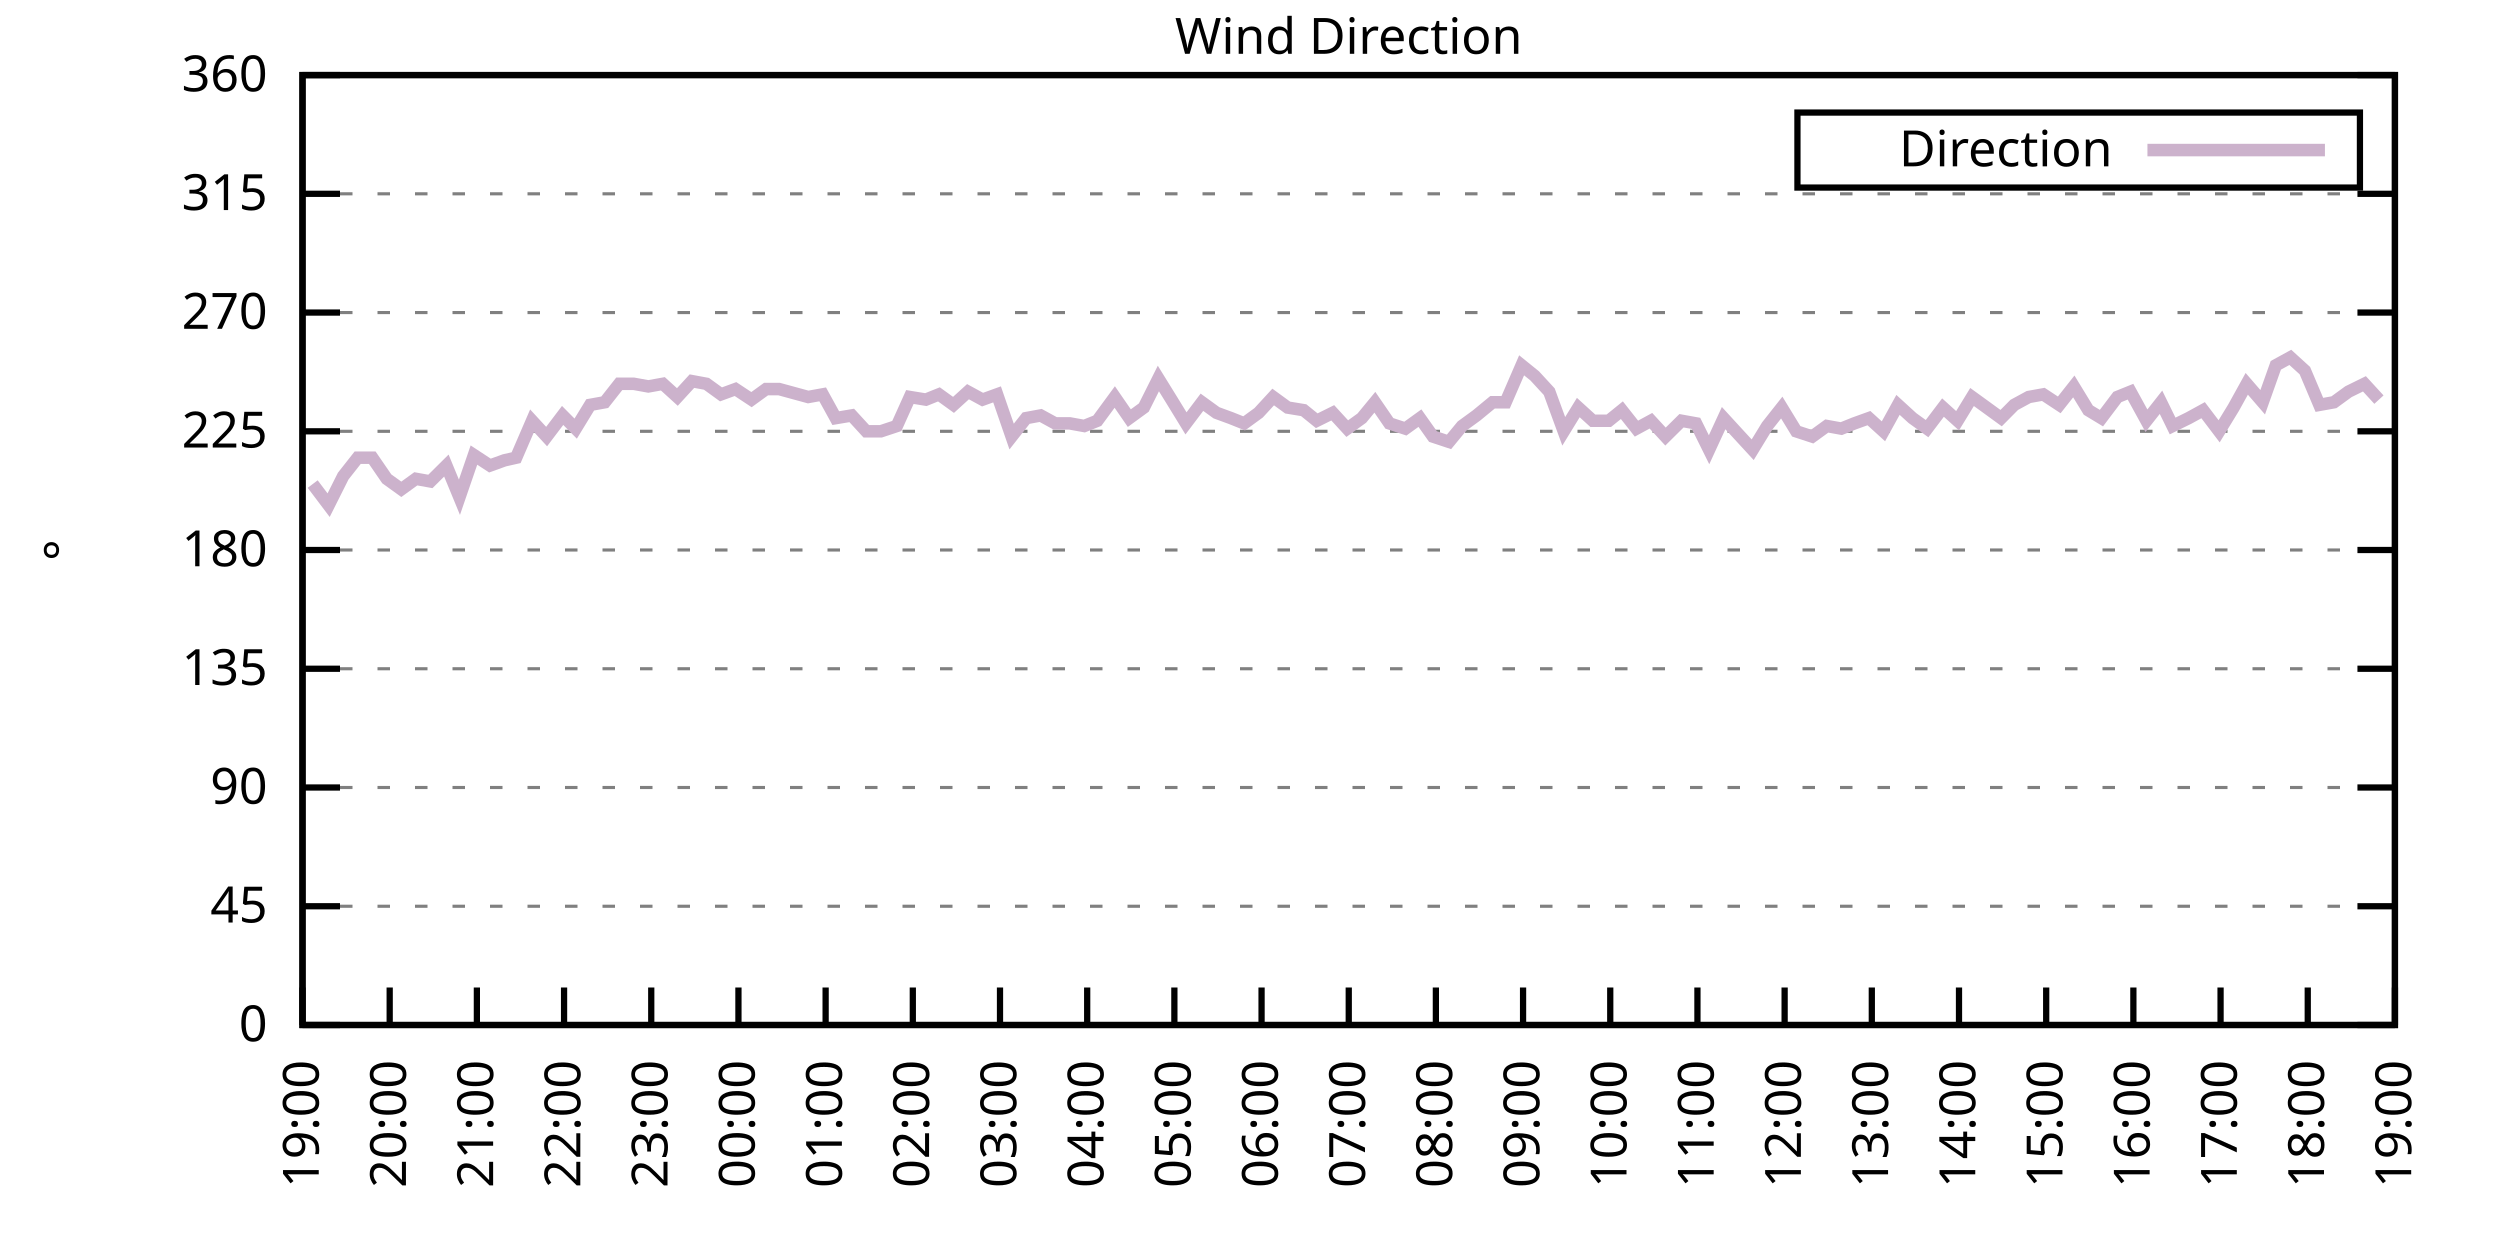
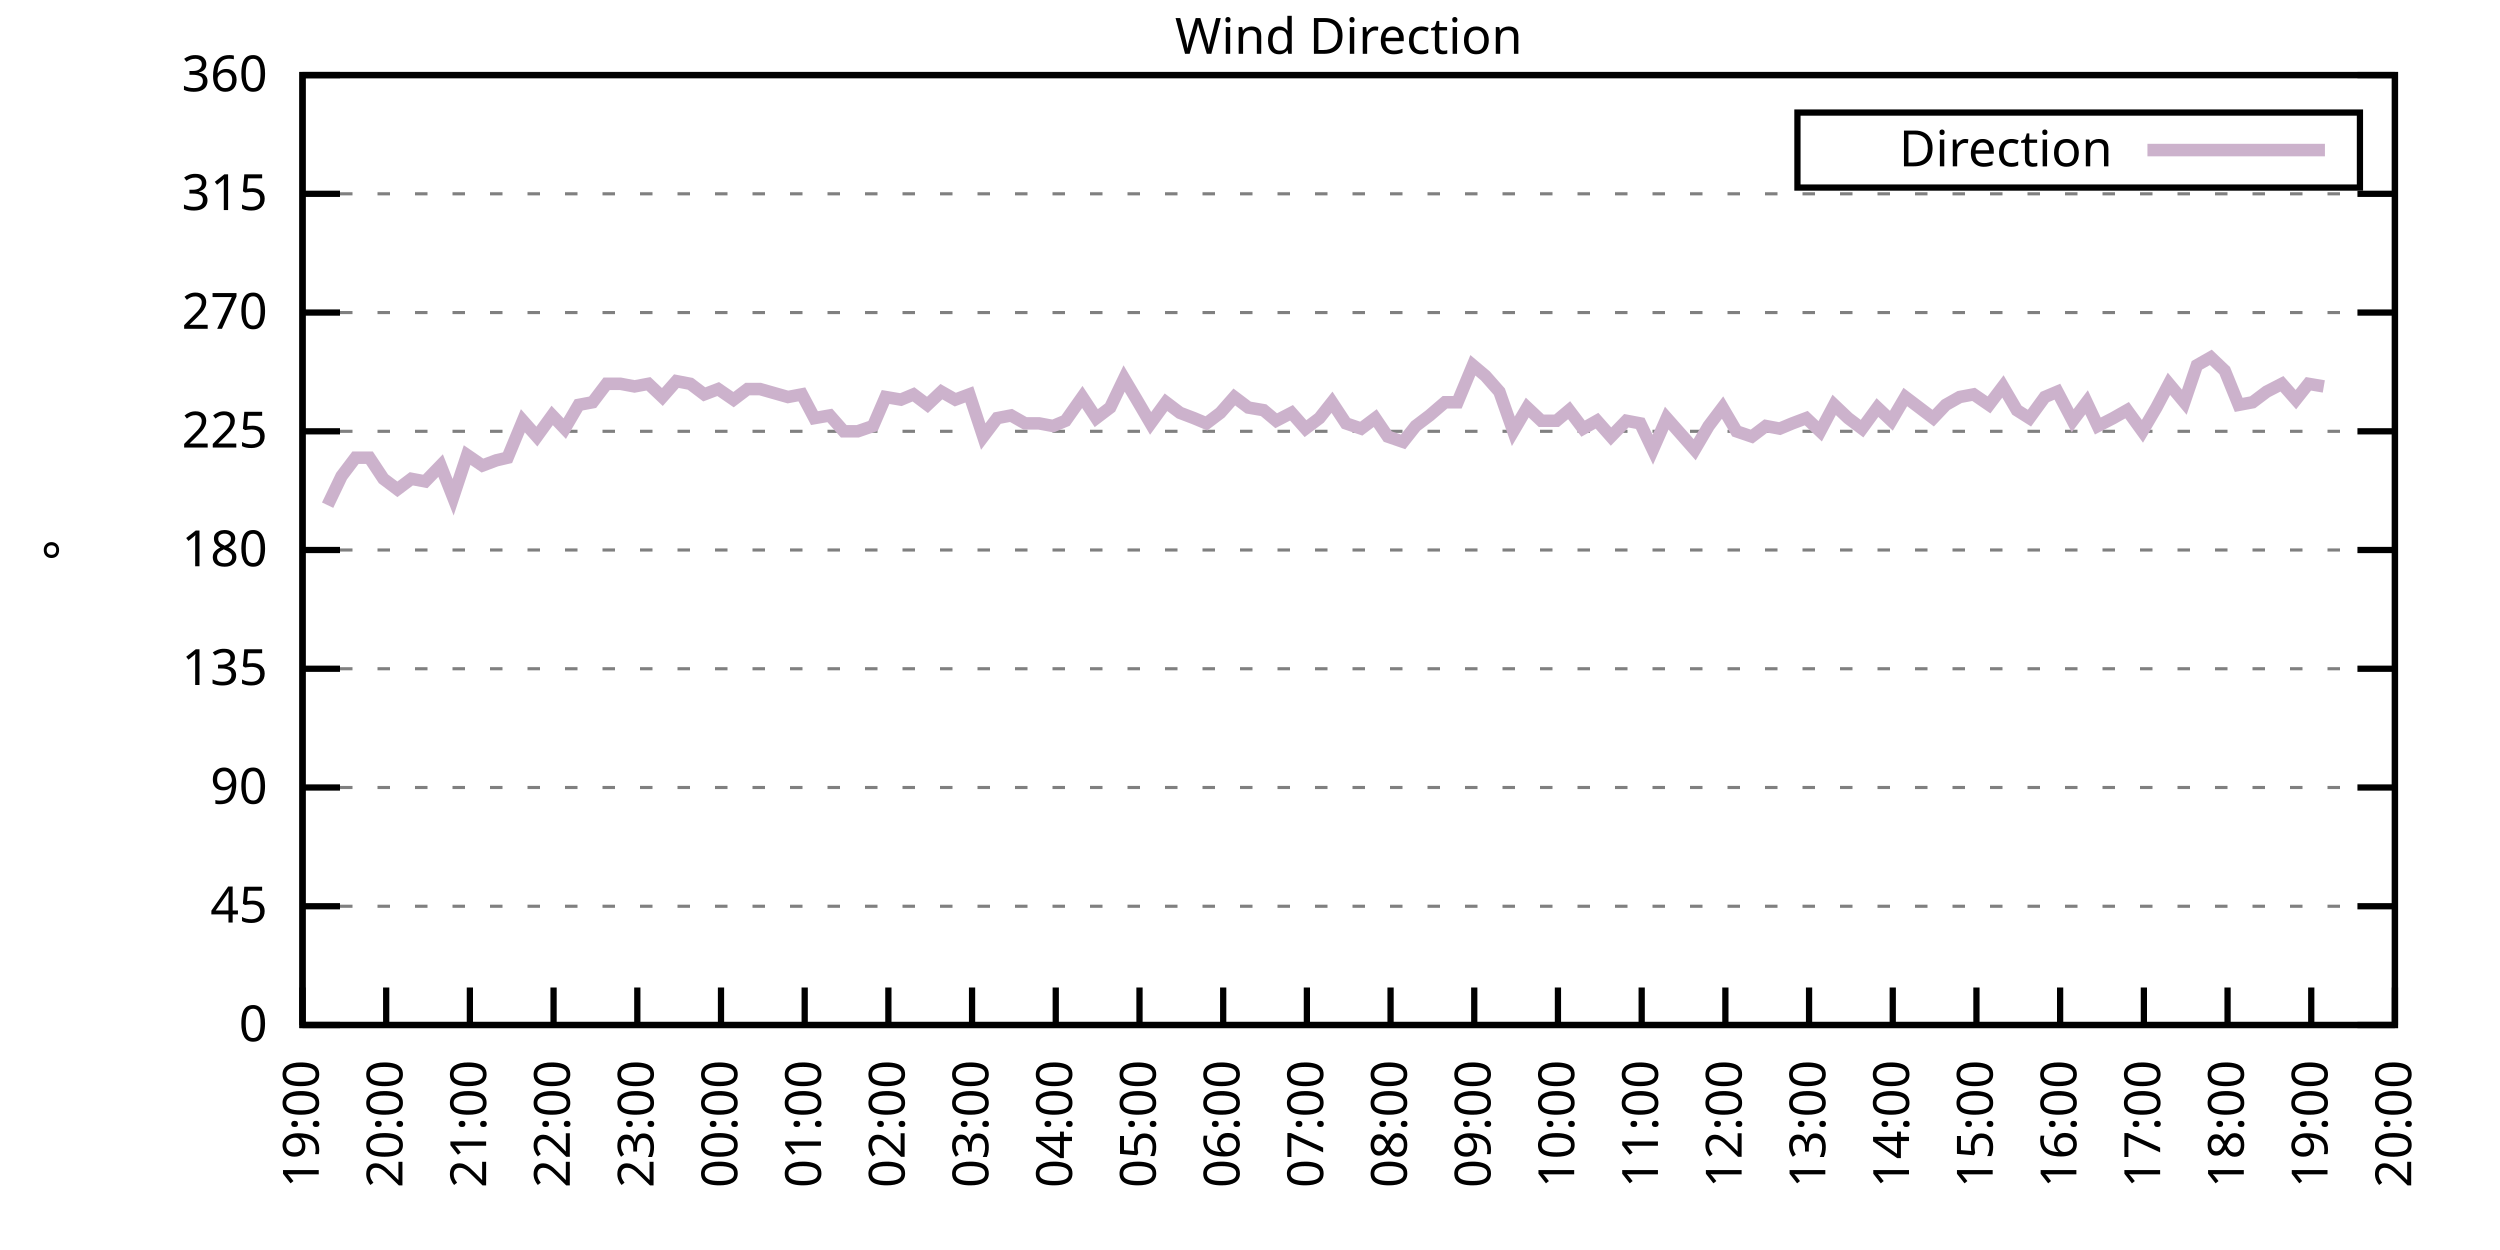
<svg xmlns="http://www.w3.org/2000/svg" xmlns:xlink="http://www.w3.org/1999/xlink" width="400" height="200" viewBox="0 0 400 200">
  <g id="gnuplot_canvas">
    <rect x="0" y="0" width="400" height="200" fill="none" />
    <defs>
      <circle id="gpDot" r="0.5" stroke-width="0.5" stroke="currentColor" />
      <path id="gpPt0" stroke-width="0.333" stroke="currentColor" d="M-1,0 h2 M0,-1 v2" />
      <path id="gpPt1" stroke-width="0.333" stroke="currentColor" d="M-1,-1 L1,1 M1,-1 L-1,1" />
      <path id="gpPt2" stroke-width="0.333" stroke="currentColor" d="M-1,0 L1,0 M0,-1 L0,1 M-1,-1 L1,1 M-1,1 L1,-1" />
      <rect id="gpPt3" stroke-width="0.333" stroke="currentColor" x="-1" y="-1" width="2" height="2" />
      <rect id="gpPt4" stroke-width="0.333" stroke="currentColor" fill="currentColor" x="-1" y="-1" width="2" height="2" />
      <circle id="gpPt5" stroke-width="0.333" stroke="currentColor" cx="0" cy="0" r="1" />
      <use xlink:href="#gpPt5" id="gpPt6" fill="currentColor" stroke="none" />
      <path id="gpPt7" stroke-width="0.333" stroke="currentColor" d="M0,-1.33 L-1.33,0.67 L1.33,0.67 z" />
      <use xlink:href="#gpPt7" id="gpPt8" fill="currentColor" stroke="none" />
      <use xlink:href="#gpPt7" id="gpPt9" stroke="currentColor" transform="rotate(180)" />
      <use xlink:href="#gpPt9" id="gpPt10" fill="currentColor" stroke="none" />
      <use xlink:href="#gpPt3" id="gpPt11" stroke="currentColor" transform="rotate(45)" />
      <use xlink:href="#gpPt11" id="gpPt12" fill="currentColor" stroke="none" />
      <path id="gpPt13" stroke-width="0.333" stroke="currentColor" d="M0,1.330 L1.265,0.411 L0.782,-1.067 L-0.782,-1.076 L-1.265,0.411 z" />
      <use xlink:href="#gpPt13" id="gpPt14" fill="currentColor" stroke="none" />
      <filter id="textbox" filterUnits="objectBoundingBox" x="0" y="0" height="1" width="1">
        <feFlood flood-color="white" flood-opacity="1" result="bgnd" />
        <feComposite in="SourceGraphic" in2="bgnd" operator="atop" />
      </filter>
      <filter id="greybox" filterUnits="objectBoundingBox" x="0" y="0" height="1" width="1">
        <feFlood flood-color="lightgrey" flood-opacity="1" result="grey" />
        <feComposite in="SourceGraphic" in2="grey" operator="atop" />
      </filter>
    </defs>
    <g fill="none" color="white" stroke="currentColor" stroke-width="1.00" stroke-linecap="butt" stroke-linejoin="miter">
</g>
    <g fill="none" color="black" stroke="currentColor" stroke-width="1.00" stroke-linecap="butt" stroke-linejoin="miter">
      <g stroke="none" shape-rendering="crispEdges">
        <polygon fill="rgb(255, 255, 255)" points="48.40,164.00 383.18,164.00 383.18,12.02 48.40,12.02 " />
      </g>
    </g>
    <g fill="none" color="black" stroke="currentColor" stroke-width="1.00" stroke-linecap="butt" stroke-linejoin="miter">
</g>
    <g fill="none" color="black" stroke="black" stroke-width="0.50" stroke-linecap="butt" stroke-linejoin="miter">
</g>
    <g fill="none" color="gray" stroke="currentColor" stroke-width="0.50" stroke-linecap="butt" stroke-linejoin="miter">
      <path stroke="gray" stroke-dasharray="2,4" class="gridline" d="M48.40,164.00 L383.19,164.00  " />
    </g>
    <g fill="none" color="gray" stroke="gray" stroke-width="1.00" stroke-linecap="butt" stroke-linejoin="miter">
</g>
    <g fill="none" color="black" stroke="currentColor" stroke-width="1.00" stroke-linecap="butt" stroke-linejoin="miter">
      <path stroke="black" d="M48.40,164.00 L54.40,164.00 M383.19,164.00 L377.19,164.00  " />
      <g transform="translate(42.80,166.60)" stroke="none" fill="black" font-family="Sans" font-size="8.00" text-anchor="end">
        <text>
          <tspan font-family="Sans"> 0</tspan>
        </text>
      </g>
    </g>
    <g fill="none" color="black" stroke="currentColor" stroke-width="1.00" stroke-linecap="butt" stroke-linejoin="miter">
</g>
    <g fill="none" color="black" stroke="black" stroke-width="0.50" stroke-linecap="butt" stroke-linejoin="miter">
</g>
    <g fill="none" color="gray" stroke="currentColor" stroke-width="0.50" stroke-linecap="butt" stroke-linejoin="miter">
      <path stroke="gray" stroke-dasharray="2,4" class="gridline" d="M48.40,145.00 L383.19,145.00  " />
    </g>
    <g fill="none" color="gray" stroke="gray" stroke-width="1.00" stroke-linecap="butt" stroke-linejoin="miter">
</g>
    <g fill="none" color="black" stroke="currentColor" stroke-width="1.00" stroke-linecap="butt" stroke-linejoin="miter">
      <path stroke="black" d="M48.40,145.00 L54.40,145.00 M383.19,145.00 L377.19,145.00  " />
      <g transform="translate(42.80,147.60)" stroke="none" fill="black" font-family="Sans" font-size="8.00" text-anchor="end">
        <text>
          <tspan font-family="Sans"> 45</tspan>
        </text>
      </g>
    </g>
    <g fill="none" color="black" stroke="currentColor" stroke-width="1.00" stroke-linecap="butt" stroke-linejoin="miter">
</g>
    <g fill="none" color="black" stroke="black" stroke-width="0.50" stroke-linecap="butt" stroke-linejoin="miter">
</g>
    <g fill="none" color="gray" stroke="currentColor" stroke-width="0.50" stroke-linecap="butt" stroke-linejoin="miter">
      <path stroke="gray" stroke-dasharray="2,4" class="gridline" d="M48.40,126.00 L383.19,126.00  " />
    </g>
    <g fill="none" color="gray" stroke="gray" stroke-width="1.00" stroke-linecap="butt" stroke-linejoin="miter">
</g>
    <g fill="none" color="black" stroke="currentColor" stroke-width="1.00" stroke-linecap="butt" stroke-linejoin="miter">
      <path stroke="black" d="M48.40,126.00 L54.40,126.00 M383.19,126.00 L377.19,126.00  " />
      <g transform="translate(42.80,128.60)" stroke="none" fill="black" font-family="Sans" font-size="8.00" text-anchor="end">
        <text>
          <tspan font-family="Sans"> 90</tspan>
        </text>
      </g>
    </g>
    <g fill="none" color="black" stroke="currentColor" stroke-width="1.00" stroke-linecap="butt" stroke-linejoin="miter">
</g>
    <g fill="none" color="black" stroke="black" stroke-width="0.50" stroke-linecap="butt" stroke-linejoin="miter">
</g>
    <g fill="none" color="gray" stroke="currentColor" stroke-width="0.50" stroke-linecap="butt" stroke-linejoin="miter">
      <path stroke="gray" stroke-dasharray="2,4" class="gridline" d="M48.40,107.00 L383.19,107.00  " />
    </g>
    <g fill="none" color="gray" stroke="gray" stroke-width="1.00" stroke-linecap="butt" stroke-linejoin="miter">
</g>
    <g fill="none" color="black" stroke="currentColor" stroke-width="1.00" stroke-linecap="butt" stroke-linejoin="miter">
      <path stroke="black" d="M48.40,107.00 L54.40,107.00 M383.19,107.00 L377.19,107.00  " />
      <g transform="translate(42.80,109.60)" stroke="none" fill="black" font-family="Sans" font-size="8.00" text-anchor="end">
        <text>
          <tspan font-family="Sans"> 135</tspan>
        </text>
      </g>
    </g>
    <g fill="none" color="black" stroke="currentColor" stroke-width="1.00" stroke-linecap="butt" stroke-linejoin="miter">
</g>
    <g fill="none" color="black" stroke="black" stroke-width="0.50" stroke-linecap="butt" stroke-linejoin="miter">
</g>
    <g fill="none" color="gray" stroke="currentColor" stroke-width="0.50" stroke-linecap="butt" stroke-linejoin="miter">
      <path stroke="gray" stroke-dasharray="2,4" class="gridline" d="M48.40,88.00 L383.19,88.00  " />
    </g>
    <g fill="none" color="gray" stroke="gray" stroke-width="1.00" stroke-linecap="butt" stroke-linejoin="miter">
</g>
    <g fill="none" color="black" stroke="currentColor" stroke-width="1.00" stroke-linecap="butt" stroke-linejoin="miter">
      <path stroke="black" d="M48.40,88.00 L54.40,88.00 M383.19,88.00 L377.19,88.00  " />
      <g transform="translate(42.80,90.60)" stroke="none" fill="black" font-family="Sans" font-size="8.00" text-anchor="end">
        <text>
          <tspan font-family="Sans"> 180</tspan>
        </text>
      </g>
    </g>
    <g fill="none" color="black" stroke="currentColor" stroke-width="1.00" stroke-linecap="butt" stroke-linejoin="miter">
</g>
    <g fill="none" color="black" stroke="black" stroke-width="0.50" stroke-linecap="butt" stroke-linejoin="miter">
</g>
    <g fill="none" color="gray" stroke="currentColor" stroke-width="0.50" stroke-linecap="butt" stroke-linejoin="miter">
      <path stroke="gray" stroke-dasharray="2,4" class="gridline" d="M48.40,69.01 L383.19,69.01  " />
    </g>
    <g fill="none" color="gray" stroke="gray" stroke-width="1.00" stroke-linecap="butt" stroke-linejoin="miter">
</g>
    <g fill="none" color="black" stroke="currentColor" stroke-width="1.00" stroke-linecap="butt" stroke-linejoin="miter">
      <path stroke="black" d="M48.40,69.01 L54.40,69.01 M383.19,69.01 L377.19,69.01  " />
      <g transform="translate(42.80,71.61)" stroke="none" fill="black" font-family="Sans" font-size="8.00" text-anchor="end">
        <text>
          <tspan font-family="Sans"> 225</tspan>
        </text>
      </g>
    </g>
    <g fill="none" color="black" stroke="currentColor" stroke-width="1.00" stroke-linecap="butt" stroke-linejoin="miter">
</g>
    <g fill="none" color="black" stroke="black" stroke-width="0.50" stroke-linecap="butt" stroke-linejoin="miter">
</g>
    <g fill="none" color="gray" stroke="currentColor" stroke-width="0.50" stroke-linecap="butt" stroke-linejoin="miter">
      <path stroke="gray" stroke-dasharray="2,4" class="gridline" d="M48.40,50.01 L383.19,50.01  " />
    </g>
    <g fill="none" color="gray" stroke="gray" stroke-width="1.00" stroke-linecap="butt" stroke-linejoin="miter">
</g>
    <g fill="none" color="black" stroke="currentColor" stroke-width="1.00" stroke-linecap="butt" stroke-linejoin="miter">
      <path stroke="black" d="M48.40,50.01 L54.40,50.01 M383.19,50.01 L377.19,50.01  " />
      <g transform="translate(42.80,52.61)" stroke="none" fill="black" font-family="Sans" font-size="8.00" text-anchor="end">
        <text>
          <tspan font-family="Sans"> 270</tspan>
        </text>
      </g>
    </g>
    <g fill="none" color="black" stroke="currentColor" stroke-width="1.00" stroke-linecap="butt" stroke-linejoin="miter">
</g>
    <g fill="none" color="black" stroke="black" stroke-width="0.50" stroke-linecap="butt" stroke-linejoin="miter">
</g>
    <g fill="none" color="gray" stroke="currentColor" stroke-width="0.50" stroke-linecap="butt" stroke-linejoin="miter">
      <path stroke="gray" stroke-dasharray="2,4" class="gridline" d="M48.40,31.01 L383.19,31.01  " />
    </g>
    <g fill="none" color="gray" stroke="gray" stroke-width="1.00" stroke-linecap="butt" stroke-linejoin="miter">
</g>
    <g fill="none" color="black" stroke="currentColor" stroke-width="1.00" stroke-linecap="butt" stroke-linejoin="miter">
      <path stroke="black" d="M48.40,31.01 L54.40,31.01 M383.19,31.01 L377.19,31.01  " />
      <g transform="translate(42.80,33.61)" stroke="none" fill="black" font-family="Sans" font-size="8.00" text-anchor="end">
        <text>
          <tspan font-family="Sans"> 315</tspan>
        </text>
      </g>
    </g>
    <g fill="none" color="black" stroke="currentColor" stroke-width="1.00" stroke-linecap="butt" stroke-linejoin="miter">
</g>
    <g fill="none" color="black" stroke="black" stroke-width="0.50" stroke-linecap="butt" stroke-linejoin="miter">
</g>
    <g fill="none" color="gray" stroke="currentColor" stroke-width="0.50" stroke-linecap="butt" stroke-linejoin="miter">
      <path stroke="gray" stroke-dasharray="2,4" class="gridline" d="M48.40,12.01 L383.19,12.01  " />
    </g>
    <g fill="none" color="gray" stroke="gray" stroke-width="1.00" stroke-linecap="butt" stroke-linejoin="miter">
</g>
    <g fill="none" color="black" stroke="currentColor" stroke-width="1.00" stroke-linecap="butt" stroke-linejoin="miter">
      <path stroke="black" d="M48.40,12.01 L54.40,12.01 M383.19,12.01 L377.19,12.01  " />
      <g transform="translate(42.80,14.61)" stroke="none" fill="black" font-family="Sans" font-size="8.00" text-anchor="end">
        <text>
          <tspan font-family="Sans"> 360</tspan>
        </text>
      </g>
    </g>
    <g fill="none" color="black" stroke="currentColor" stroke-width="1.00" stroke-linecap="butt" stroke-linejoin="miter">
      <path stroke="black" d="M48.40,164.00 L48.40,158.00  " />
      <g transform="translate(51.00,169.60) rotate(270.00)" stroke="none" fill="black" font-family="Sans" font-size="8.00" text-anchor="end">
        <text>
          <tspan font-family="Sans">19:00</tspan>
        </text>
      </g>
    </g>
    <g fill="none" color="black" stroke="currentColor" stroke-width="1.00" stroke-linecap="butt" stroke-linejoin="miter">
-       <path stroke="black" d="M62.35,164.00 L62.35,158.00  " />
-       <g transform="translate(64.95,169.60) rotate(270.00)" stroke="none" fill="black" font-family="Sans" font-size="8.00" text-anchor="end">
+       <path stroke="black" d="M61.79,164.00 L61.79,158.00  " />
+       <g transform="translate(64.39,169.60) rotate(270.00)" stroke="none" fill="black" font-family="Sans" font-size="8.00" text-anchor="end">
        <text>
          <tspan font-family="Sans">20:00</tspan>
        </text>
      </g>
    </g>
    <g fill="none" color="black" stroke="currentColor" stroke-width="1.00" stroke-linecap="butt" stroke-linejoin="miter">
-       <path stroke="black" d="M76.30,164.00 L76.30,158.00  " />
-       <g transform="translate(78.90,169.60) rotate(270.00)" stroke="none" fill="black" font-family="Sans" font-size="8.00" text-anchor="end">
+       <path stroke="black" d="M75.18,164.00 L75.18,158.00  " />
+       <g transform="translate(77.78,169.60) rotate(270.00)" stroke="none" fill="black" font-family="Sans" font-size="8.00" text-anchor="end">
        <text>
          <tspan font-family="Sans">21:00</tspan>
        </text>
      </g>
    </g>
    <g fill="none" color="black" stroke="currentColor" stroke-width="1.00" stroke-linecap="butt" stroke-linejoin="miter">
-       <path stroke="black" d="M90.25,164.00 L90.25,158.00  " />
-       <g transform="translate(92.85,169.60) rotate(270.00)" stroke="none" fill="black" font-family="Sans" font-size="8.00" text-anchor="end">
+       <path stroke="black" d="M88.57,164.00 L88.57,158.00  " />
+       <g transform="translate(91.17,169.60) rotate(270.00)" stroke="none" fill="black" font-family="Sans" font-size="8.00" text-anchor="end">
        <text>
          <tspan font-family="Sans">22:00</tspan>
        </text>
      </g>
    </g>
    <g fill="none" color="black" stroke="currentColor" stroke-width="1.00" stroke-linecap="butt" stroke-linejoin="miter">
-       <path stroke="black" d="M104.20,164.00 L104.20,158.00  " />
-       <g transform="translate(106.80,169.60) rotate(270.00)" stroke="none" fill="black" font-family="Sans" font-size="8.00" text-anchor="end">
+       <path stroke="black" d="M101.97,164.00 L101.97,158.00  " />
+       <g transform="translate(104.57,169.60) rotate(270.00)" stroke="none" fill="black" font-family="Sans" font-size="8.00" text-anchor="end">
        <text>
          <tspan font-family="Sans">23:00</tspan>
        </text>
      </g>
    </g>
    <g fill="none" color="black" stroke="currentColor" stroke-width="1.00" stroke-linecap="butt" stroke-linejoin="miter">
-       <path stroke="black" d="M118.15,164.00 L118.15,158.00  " />
-       <g transform="translate(120.75,169.60) rotate(270.00)" stroke="none" fill="black" font-family="Sans" font-size="8.00" text-anchor="end">
+       <path stroke="black" d="M115.36,164.00 L115.36,158.00  " />
+       <g transform="translate(117.96,169.60) rotate(270.00)" stroke="none" fill="black" font-family="Sans" font-size="8.00" text-anchor="end">
        <text>
          <tspan font-family="Sans">00:00</tspan>
        </text>
      </g>
    </g>
    <g fill="none" color="black" stroke="currentColor" stroke-width="1.00" stroke-linecap="butt" stroke-linejoin="miter">
-       <path stroke="black" d="M132.10,164.00 L132.10,158.00  " />
-       <g transform="translate(134.70,169.60) rotate(270.00)" stroke="none" fill="black" font-family="Sans" font-size="8.00" text-anchor="end">
+       <path stroke="black" d="M128.75,164.00 L128.75,158.00  " />
+       <g transform="translate(131.35,169.60) rotate(270.00)" stroke="none" fill="black" font-family="Sans" font-size="8.00" text-anchor="end">
        <text>
          <tspan font-family="Sans">01:00</tspan>
        </text>
      </g>
    </g>
    <g fill="none" color="black" stroke="currentColor" stroke-width="1.00" stroke-linecap="butt" stroke-linejoin="miter">
-       <path stroke="black" d="M146.05,164.00 L146.05,158.00  " />
-       <g transform="translate(148.65,169.60) rotate(270.00)" stroke="none" fill="black" font-family="Sans" font-size="8.00" text-anchor="end">
+       <path stroke="black" d="M142.14,164.00 L142.14,158.00  " />
+       <g transform="translate(144.74,169.60) rotate(270.00)" stroke="none" fill="black" font-family="Sans" font-size="8.00" text-anchor="end">
        <text>
          <tspan font-family="Sans">02:00</tspan>
        </text>
      </g>
    </g>
    <g fill="none" color="black" stroke="currentColor" stroke-width="1.00" stroke-linecap="butt" stroke-linejoin="miter">
-       <path stroke="black" d="M160.00,164.00 L160.00,158.00  " />
-       <g transform="translate(162.60,169.60) rotate(270.00)" stroke="none" fill="black" font-family="Sans" font-size="8.00" text-anchor="end">
+       <path stroke="black" d="M155.53,164.00 L155.53,158.00  " />
+       <g transform="translate(158.13,169.60) rotate(270.00)" stroke="none" fill="black" font-family="Sans" font-size="8.00" text-anchor="end">
        <text>
          <tspan font-family="Sans">03:00</tspan>
        </text>
      </g>
    </g>
    <g fill="none" color="black" stroke="currentColor" stroke-width="1.00" stroke-linecap="butt" stroke-linejoin="miter">
-       <path stroke="black" d="M173.95,164.00 L173.95,158.00  " />
-       <g transform="translate(176.55,169.60) rotate(270.00)" stroke="none" fill="black" font-family="Sans" font-size="8.00" text-anchor="end">
+       <path stroke="black" d="M168.92,164.00 L168.92,158.00  " />
+       <g transform="translate(171.52,169.60) rotate(270.00)" stroke="none" fill="black" font-family="Sans" font-size="8.00" text-anchor="end">
        <text>
          <tspan font-family="Sans">04:00</tspan>
        </text>
      </g>
    </g>
    <g fill="none" color="black" stroke="currentColor" stroke-width="1.00" stroke-linecap="butt" stroke-linejoin="miter">
-       <path stroke="black" d="M187.90,164.00 L187.90,158.00  " />
-       <g transform="translate(190.50,169.60) rotate(270.00)" stroke="none" fill="black" font-family="Sans" font-size="8.00" text-anchor="end">
+       <path stroke="black" d="M182.32,164.00 L182.32,158.00  " />
+       <g transform="translate(184.92,169.60) rotate(270.00)" stroke="none" fill="black" font-family="Sans" font-size="8.00" text-anchor="end">
        <text>
          <tspan font-family="Sans">05:00</tspan>
        </text>
      </g>
    </g>
    <g fill="none" color="black" stroke="currentColor" stroke-width="1.00" stroke-linecap="butt" stroke-linejoin="miter">
-       <path stroke="black" d="M201.85,164.00 L201.85,158.00  " />
-       <g transform="translate(204.45,169.60) rotate(270.00)" stroke="none" fill="black" font-family="Sans" font-size="8.00" text-anchor="end">
+       <path stroke="black" d="M195.71,164.00 L195.71,158.00  " />
+       <g transform="translate(198.31,169.60) rotate(270.00)" stroke="none" fill="black" font-family="Sans" font-size="8.00" text-anchor="end">
        <text>
          <tspan font-family="Sans">06:00</tspan>
        </text>
      </g>
    </g>
    <g fill="none" color="black" stroke="currentColor" stroke-width="1.00" stroke-linecap="butt" stroke-linejoin="miter">
-       <path stroke="black" d="M215.80,164.00 L215.80,158.00  " />
-       <g transform="translate(218.40,169.60) rotate(270.00)" stroke="none" fill="black" font-family="Sans" font-size="8.00" text-anchor="end">
+       <path stroke="black" d="M209.10,164.00 L209.10,158.00  " />
+       <g transform="translate(211.70,169.60) rotate(270.00)" stroke="none" fill="black" font-family="Sans" font-size="8.00" text-anchor="end">
        <text>
          <tspan font-family="Sans">07:00</tspan>
        </text>
      </g>
    </g>
    <g fill="none" color="black" stroke="currentColor" stroke-width="1.00" stroke-linecap="butt" stroke-linejoin="miter">
-       <path stroke="black" d="M229.74,164.00 L229.74,158.00  " />
-       <g transform="translate(232.34,169.60) rotate(270.00)" stroke="none" fill="black" font-family="Sans" font-size="8.00" text-anchor="end">
+       <path stroke="black" d="M222.49,164.00 L222.49,158.00  " />
+       <g transform="translate(225.09,169.60) rotate(270.00)" stroke="none" fill="black" font-family="Sans" font-size="8.00" text-anchor="end">
        <text>
          <tspan font-family="Sans">08:00</tspan>
        </text>
      </g>
    </g>
    <g fill="none" color="black" stroke="currentColor" stroke-width="1.00" stroke-linecap="butt" stroke-linejoin="miter">
-       <path stroke="black" d="M243.69,164.00 L243.69,158.00  " />
-       <g transform="translate(246.29,169.60) rotate(270.00)" stroke="none" fill="black" font-family="Sans" font-size="8.00" text-anchor="end">
+       <path stroke="black" d="M235.88,164.00 L235.88,158.00  " />
+       <g transform="translate(238.48,169.60) rotate(270.00)" stroke="none" fill="black" font-family="Sans" font-size="8.00" text-anchor="end">
        <text>
          <tspan font-family="Sans">09:00</tspan>
        </text>
      </g>
    </g>
    <g fill="none" color="black" stroke="currentColor" stroke-width="1.00" stroke-linecap="butt" stroke-linejoin="miter">
-       <path stroke="black" d="M257.64,164.00 L257.64,158.00  " />
-       <g transform="translate(260.24,169.60) rotate(270.00)" stroke="none" fill="black" font-family="Sans" font-size="8.00" text-anchor="end">
+       <path stroke="black" d="M249.27,164.00 L249.27,158.00  " />
+       <g transform="translate(251.87,169.60) rotate(270.00)" stroke="none" fill="black" font-family="Sans" font-size="8.00" text-anchor="end">
        <text>
          <tspan font-family="Sans">10:00</tspan>
        </text>
      </g>
    </g>
    <g fill="none" color="black" stroke="currentColor" stroke-width="1.00" stroke-linecap="butt" stroke-linejoin="miter">
-       <path stroke="black" d="M271.59,164.00 L271.59,158.00  " />
-       <g transform="translate(274.19,169.60) rotate(270.00)" stroke="none" fill="black" font-family="Sans" font-size="8.00" text-anchor="end">
+       <path stroke="black" d="M262.67,164.00 L262.67,158.00  " />
+       <g transform="translate(265.27,169.60) rotate(270.00)" stroke="none" fill="black" font-family="Sans" font-size="8.00" text-anchor="end">
        <text>
          <tspan font-family="Sans">11:00</tspan>
        </text>
      </g>
    </g>
    <g fill="none" color="black" stroke="currentColor" stroke-width="1.00" stroke-linecap="butt" stroke-linejoin="miter">
-       <path stroke="black" d="M285.54,164.00 L285.54,158.00  " />
-       <g transform="translate(288.14,169.60) rotate(270.00)" stroke="none" fill="black" font-family="Sans" font-size="8.00" text-anchor="end">
+       <path stroke="black" d="M276.06,164.00 L276.06,158.00  " />
+       <g transform="translate(278.66,169.60) rotate(270.00)" stroke="none" fill="black" font-family="Sans" font-size="8.00" text-anchor="end">
        <text>
          <tspan font-family="Sans">12:00</tspan>
        </text>
      </g>
    </g>
    <g fill="none" color="black" stroke="currentColor" stroke-width="1.00" stroke-linecap="butt" stroke-linejoin="miter">
-       <path stroke="black" d="M299.49,164.00 L299.49,158.00  " />
-       <g transform="translate(302.09,169.60) rotate(270.00)" stroke="none" fill="black" font-family="Sans" font-size="8.00" text-anchor="end">
+       <path stroke="black" d="M289.45,164.00 L289.45,158.00  " />
+       <g transform="translate(292.05,169.60) rotate(270.00)" stroke="none" fill="black" font-family="Sans" font-size="8.00" text-anchor="end">
        <text>
          <tspan font-family="Sans">13:00</tspan>
        </text>
      </g>
    </g>
    <g fill="none" color="black" stroke="currentColor" stroke-width="1.00" stroke-linecap="butt" stroke-linejoin="miter">
-       <path stroke="black" d="M313.44,164.00 L313.44,158.00  " />
-       <g transform="translate(316.04,169.60) rotate(270.00)" stroke="none" fill="black" font-family="Sans" font-size="8.00" text-anchor="end">
+       <path stroke="black" d="M302.84,164.00 L302.84,158.00  " />
+       <g transform="translate(305.44,169.60) rotate(270.00)" stroke="none" fill="black" font-family="Sans" font-size="8.00" text-anchor="end">
        <text>
          <tspan font-family="Sans">14:00</tspan>
        </text>
      </g>
    </g>
    <g fill="none" color="black" stroke="currentColor" stroke-width="1.00" stroke-linecap="butt" stroke-linejoin="miter">
-       <path stroke="black" d="M327.39,164.00 L327.39,158.00  " />
-       <g transform="translate(329.99,169.60) rotate(270.00)" stroke="none" fill="black" font-family="Sans" font-size="8.00" text-anchor="end">
+       <path stroke="black" d="M316.23,164.00 L316.23,158.00  " />
+       <g transform="translate(318.83,169.60) rotate(270.00)" stroke="none" fill="black" font-family="Sans" font-size="8.00" text-anchor="end">
        <text>
          <tspan font-family="Sans">15:00</tspan>
        </text>
      </g>
    </g>
    <g fill="none" color="black" stroke="currentColor" stroke-width="1.00" stroke-linecap="butt" stroke-linejoin="miter">
-       <path stroke="black" d="M341.34,164.00 L341.34,158.00  " />
-       <g transform="translate(343.94,169.60) rotate(270.00)" stroke="none" fill="black" font-family="Sans" font-size="8.00" text-anchor="end">
+       <path stroke="black" d="M329.62,164.00 L329.62,158.00  " />
+       <g transform="translate(332.22,169.60) rotate(270.00)" stroke="none" fill="black" font-family="Sans" font-size="8.00" text-anchor="end">
        <text>
          <tspan font-family="Sans">16:00</tspan>
        </text>
      </g>
    </g>
    <g fill="none" color="black" stroke="currentColor" stroke-width="1.00" stroke-linecap="butt" stroke-linejoin="miter">
-       <path stroke="black" d="M355.29,164.00 L355.29,158.00  " />
-       <g transform="translate(357.89,169.60) rotate(270.00)" stroke="none" fill="black" font-family="Sans" font-size="8.00" text-anchor="end">
+       <path stroke="black" d="M343.02,164.00 L343.02,158.00  " />
+       <g transform="translate(345.62,169.60) rotate(270.00)" stroke="none" fill="black" font-family="Sans" font-size="8.00" text-anchor="end">
        <text>
          <tspan font-family="Sans">17:00</tspan>
        </text>
      </g>
    </g>
    <g fill="none" color="black" stroke="currentColor" stroke-width="1.00" stroke-linecap="butt" stroke-linejoin="miter">
-       <path stroke="black" d="M369.24,164.00 L369.24,158.00  " />
-       <g transform="translate(371.84,169.60) rotate(270.00)" stroke="none" fill="black" font-family="Sans" font-size="8.00" text-anchor="end">
+       <path stroke="black" d="M356.41,164.00 L356.41,158.00  " />
+       <g transform="translate(359.01,169.60) rotate(270.00)" stroke="none" fill="black" font-family="Sans" font-size="8.00" text-anchor="end">
        <text>
          <tspan font-family="Sans">18:00</tspan>
+         </text>
+       </g>
+     </g>
+     <g fill="none" color="black" stroke="currentColor" stroke-width="1.00" stroke-linecap="butt" stroke-linejoin="miter">
+       <path stroke="black" d="M369.80,164.00 L369.80,158.00  " />
+       <g transform="translate(372.40,169.60) rotate(270.00)" stroke="none" fill="black" font-family="Sans" font-size="8.00" text-anchor="end">
+         <text>
+           <tspan font-family="Sans">19:00</tspan>
        </text>
      </g>
    </g>
    <g fill="none" color="black" stroke="currentColor" stroke-width="1.00" stroke-linecap="butt" stroke-linejoin="miter">
      <path stroke="black" d="M383.19,164.00 L383.19,158.00  " />
      <g transform="translate(385.79,169.60) rotate(270.00)" stroke="none" fill="black" font-family="Sans" font-size="8.00" text-anchor="end">
        <text>
-           <tspan font-family="Sans">19:00</tspan>
+           <tspan font-family="Sans">20:00</tspan>
        </text>
      </g>
    </g>
    <g fill="none" color="black" stroke="currentColor" stroke-width="1.00" stroke-linecap="butt" stroke-linejoin="miter">
</g>
    <g fill="none" color="black" stroke="currentColor" stroke-width="1.00" stroke-linecap="butt" stroke-linejoin="miter">
      <path stroke="black" d="M48.40,12.01 L48.40,164.00 L383.19,164.00 L383.19,12.01 L48.40,12.01 Z  " />
    </g>
    <g fill="none" color="black" stroke="currentColor" stroke-width="1.00" stroke-linecap="butt" stroke-linejoin="miter">
</g>
    <g fill="none" color="black" stroke="currentColor" stroke-width="1.00" stroke-linecap="butt" stroke-linejoin="miter">
      <path stroke="black" d="M287.59,30.01 L287.59,18.01 L377.59,18.01 L377.59,30.01 L287.59,30.01 Z  " />
    </g>
    <g id="Wind_direction_plot_1">
      <g fill="none" color="white" stroke="black" stroke-width="2.00" stroke-linecap="butt" stroke-linejoin="miter">
</g>
      <g fill="none" color="black" stroke="currentColor" stroke-width="2.00" stroke-linecap="butt" stroke-linejoin="miter">
        <g transform="translate(337.99,26.61)" stroke="none" fill="black" font-family="Sans" font-size="8.00" text-anchor="end">
          <text>
            <tspan font-family="Sans">Direction</tspan>
          </text>
        </g>
      </g>
      <g fill="none" color="black" stroke="currentColor" stroke-width="2.00" stroke-linecap="butt" stroke-linejoin="miter">
-         <path stroke="rgb(204, 178, 204)" d="M343.59,24.01 L371.99,24.01 M50.03,77.45 L52.58,80.83 L54.91,76.18 L57.23,73.23 L59.56,73.23 L61.88,76.61   L64.21,78.29 L66.53,76.61 L68.86,77.03 L71.42,74.49 L73.51,79.56 L75.83,72.81 L78.39,74.49 L80.72,73.65   L82.58,73.23 L85.13,67.32 L87.46,69.85 L90.02,66.47 L92.11,68.58 L94.43,64.78 L96.76,64.36 L99.08,61.41   L101.41,61.41 L103.73,61.83 L106.06,61.41 L108.38,63.52 L110.71,60.98 L113.03,61.41 L115.36,63.10 L117.68,62.25   L120.24,63.94 L122.57,62.25 L124.66,62.25 L129.31,63.52 L131.63,63.10 L133.72,66.90 L136.28,66.47 L138.61,69.01   L140.93,69.01 L143.49,68.16 L145.58,63.52 L148.14,63.94 L150.23,63.10 L152.56,64.78 L154.88,62.67 L157.21,63.94   L159.53,63.10 L161.86,69.85 L164.18,66.90 L166.51,66.47 L168.83,67.74 L171.16,67.74 L173.48,68.16 L175.57,67.32   L178.36,63.52 L180.69,66.90 L183.01,65.21 L185.34,60.56 L187.43,63.94 L189.76,67.74 L192.31,64.36 L194.64,66.05   L196.96,66.90 L199.06,67.74 L201.38,66.05 L203.71,63.52 L206.03,65.21 L208.59,65.63 L210.68,67.32 L213.24,66.05   L215.56,68.58 L217.89,66.90 L219.98,64.36 L222.30,67.74 L224.86,68.58 L227.19,66.90 L229.28,69.85 L231.84,70.70   L233.93,68.16 L236.25,66.47 L238.81,64.36 L240.90,64.36 L243.46,58.45 L245.55,60.14 L247.88,62.67 L250.20,69.01   L252.53,65.21 L254.85,67.32 L257.41,67.32 L259.50,65.63 L261.83,68.58 L264.15,67.32 L266.48,69.85 L269.04,67.32   L271.36,67.74 L273.45,71.96 L275.78,66.90 L278.10,69.43 L280.43,71.96 L282.75,68.16 L285.08,65.21 L287.40,69.01   L289.96,69.85 L292.29,68.16 L294.61,68.58 L296.70,67.74 L299.03,66.90 L301.35,69.01 L303.68,64.78 L306.00,66.90   L308.33,68.58 L310.88,65.21 L313.21,67.32 L315.53,63.52 L317.86,65.21 L320.18,66.90 L322.28,64.78 L324.60,63.52   L326.93,63.10 L329.48,64.78 L331.81,61.83 L334.13,65.63 L336.23,66.90 L338.78,63.52 L340.88,62.67 L343.43,67.32   L345.76,64.36 L347.62,68.16 L350.18,66.90 L352.50,65.63 L355.06,69.01 L357.38,65.21 L359.48,61.41 L362.03,64.36   L364.13,58.45 L366.45,57.18 L368.78,59.30 L371.10,64.78 L373.43,64.36 L375.75,62.67 L378.31,61.41 L380.63,63.94    " />
+         <path stroke="rgb(204, 178, 204)" d="M343.59,24.01 L371.99,24.01 M52.42,80.83 L54.65,76.18 L56.88,73.23 L59.11,73.23 L61.35,76.61 L63.58,78.29   L65.81,76.61 L68.04,77.03 L70.50,74.49 L72.50,79.56 L74.74,72.81 L77.19,74.49 L79.42,73.65 L81.21,73.23   L83.66,67.32 L85.90,69.85 L88.35,66.47 L90.36,68.58 L92.59,64.78 L94.82,64.36 L97.06,61.41 L99.29,61.41   L101.52,61.83 L103.75,61.41 L105.98,63.52 L108.22,60.98 L110.45,61.41 L112.68,63.10 L114.91,62.25 L117.37,63.94   L119.60,62.25 L121.61,62.25 L126.07,63.52 L128.30,63.10 L130.31,66.90 L132.77,66.47 L135.00,69.01 L137.23,69.01   L139.69,68.16 L141.69,63.52 L144.15,63.94 L146.16,63.10 L148.39,64.78 L150.62,62.67 L152.85,63.94 L155.09,63.10   L157.32,69.85 L159.55,66.90 L161.78,66.47 L164.01,67.74 L166.25,67.74 L168.48,68.16 L170.49,67.32 L173.17,63.52   L175.40,66.90 L177.63,65.21 L179.86,60.56 L181.87,63.94 L184.10,67.74 L186.56,64.36 L188.79,66.05 L191.02,66.90   L193.03,67.74 L195.26,66.05 L197.49,63.52 L199.73,65.21 L202.18,65.63 L204.19,67.32 L206.64,66.05 L208.88,68.58   L211.11,66.90 L213.12,64.36 L215.35,67.74 L217.80,68.58 L220.04,66.90 L222.04,69.85 L224.50,70.70 L226.51,68.16   L228.74,66.47 L231.20,64.36 L233.20,64.36 L235.66,58.45 L237.67,60.14 L239.90,62.67 L242.13,69.01 L244.36,65.21   L246.60,67.32 L249.05,67.32 L251.06,65.63 L253.29,68.58 L255.52,67.32 L257.76,69.85 L260.21,67.32 L262.44,67.74   L264.45,71.96 L266.68,66.90 L268.92,69.43 L271.15,71.96 L273.38,68.16 L275.61,65.21 L277.84,69.01 L280.30,69.85   L282.53,68.16 L284.76,68.58 L286.77,67.74 L289.00,66.90 L291.23,69.01 L293.47,64.78 L295.70,66.90 L297.93,68.58   L300.39,65.21 L302.62,67.32 L304.85,63.52 L307.08,65.21 L309.31,66.90 L311.32,64.78 L313.55,63.52 L315.79,63.10   L318.24,64.78 L320.47,61.83 L322.70,65.63 L324.71,66.90 L327.17,63.52 L329.18,62.67 L331.63,67.32 L333.86,64.36   L335.65,68.16 L338.10,66.90 L340.34,65.63 L342.79,69.01 L345.02,65.21 L347.03,61.41 L349.49,64.36 L351.50,58.45   L353.73,57.18 L355.96,59.30 L358.19,64.78 L360.42,64.36 L362.66,62.67 L365.11,61.41 L367.34,63.94 L369.35,61.41   L371.81,61.83  " />
      </g>
    </g>
    <g fill="none" color="black" stroke="currentColor" stroke-width="2.00" stroke-linecap="butt" stroke-linejoin="miter">
</g>
    <g fill="none" color="black" stroke="black" stroke-width="1.00" stroke-linecap="butt" stroke-linejoin="miter">
</g>
    <g fill="none" color="black" stroke="currentColor" stroke-width="1.00" stroke-linecap="butt" stroke-linejoin="miter">
      <path stroke="black" d="M48.40,12.01 L48.40,164.00 L383.19,164.00 L383.19,12.01 L48.40,12.01 Z  " />
      <g transform="translate(12.80,88.01) rotate(270.00)" stroke="none" fill="black" font-family="Sans" font-size="8.00" text-anchor="middle">
        <text>
          <tspan font-family="Sans">°</tspan>
        </text>
      </g>
    </g>
    <g fill="none" color="black" stroke="currentColor" stroke-width="1.00" stroke-linecap="butt" stroke-linejoin="miter">
</g>
    <g fill="none" color="black" stroke="currentColor" stroke-width="1.00" stroke-linecap="butt" stroke-linejoin="miter">
      <g transform="translate(215.79,8.61)" stroke="none" fill="black" font-family="Sans" font-size="8.00" text-anchor="middle">
        <text>
          <tspan font-family="Sans">Wind Direction</tspan>
        </text>
      </g>
    </g>
    <g fill="none" color="black" stroke="currentColor" stroke-width="1.00" stroke-linecap="butt" stroke-linejoin="miter">
</g>
  </g>
</svg>
